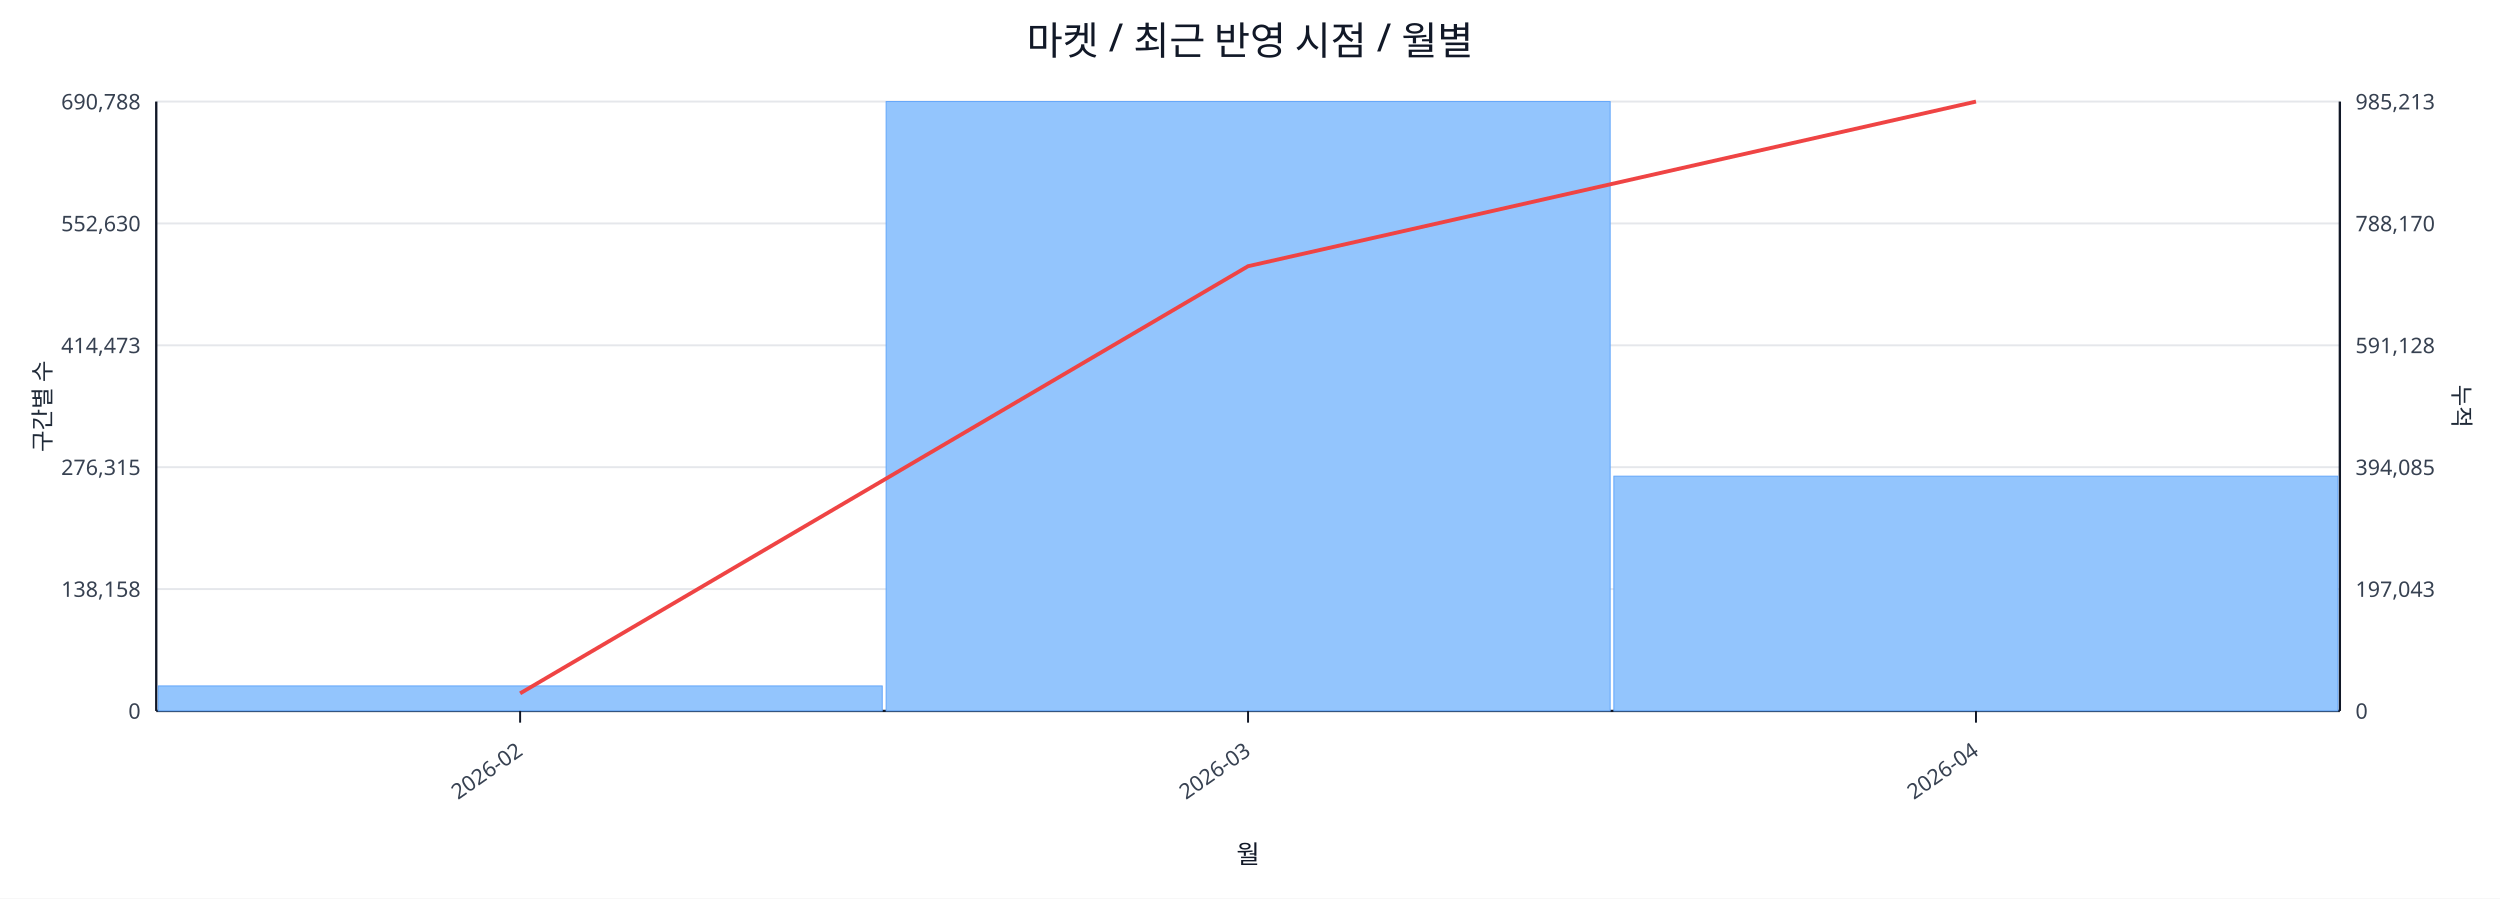
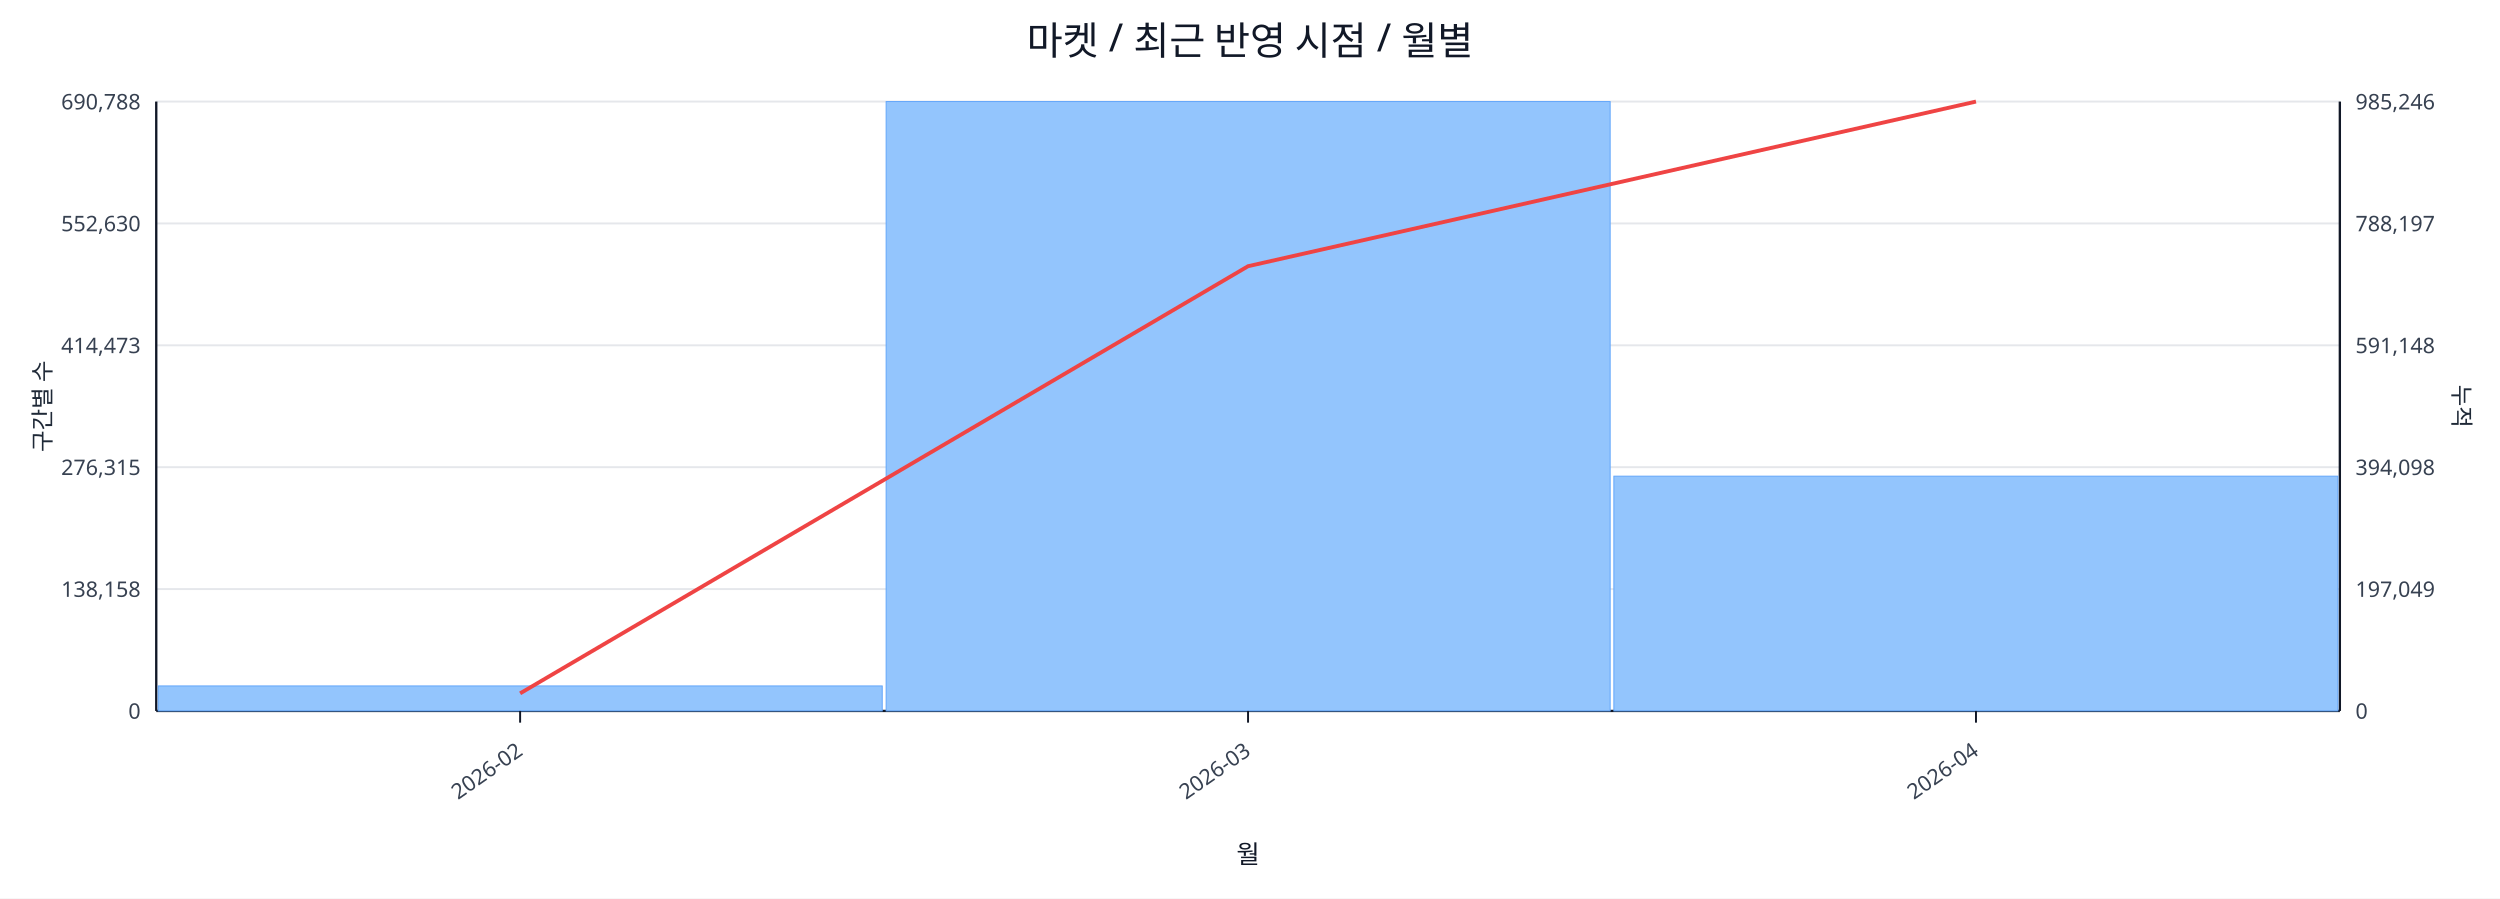
<svg xmlns="http://www.w3.org/2000/svg" width="1280" height="460" viewBox="0 0 1280 460">
  <rect x="0" y="0" width="100%" height="100%" fill="#ffffff" />
  <text x="640.0" y="28" font-size="20" text-anchor="middle" font-family="sans-serif" fill="#111827">마켓 / 최근 반영 시점 / 월별</text>
  <line x1="80.0" y1="52.0" x2="1198.0" y2="52.0" stroke="#e5e7eb" stroke-width="1" />
  <text x="72.0" y="56.0" font-size="11" text-anchor="end" font-family="sans-serif" fill="#374151">690,788</text>
-   <text x="1206.0" y="56.0" font-size="11" text-anchor="start" font-family="sans-serif" fill="#374151">985,213</text>
+   <text x="1206.0" y="56.0" font-size="11" text-anchor="start" font-family="sans-serif" fill="#374151">985,246</text>
  <line x1="80.0" y1="114.4" x2="1198.0" y2="114.4" stroke="#e5e7eb" stroke-width="1" />
  <text x="72.0" y="118.4" font-size="11" text-anchor="end" font-family="sans-serif" fill="#374151">552,630</text>
-   <text x="1206.0" y="118.4" font-size="11" text-anchor="start" font-family="sans-serif" fill="#374151">788,170</text>
+   <text x="1206.0" y="118.4" font-size="11" text-anchor="start" font-family="sans-serif" fill="#374151">788,197</text>
  <line x1="80.0" y1="176.8" x2="1198.0" y2="176.8" stroke="#e5e7eb" stroke-width="1" />
  <text x="72.0" y="180.8" font-size="11" text-anchor="end" font-family="sans-serif" fill="#374151">414,473</text>
-   <text x="1206.0" y="180.8" font-size="11" text-anchor="start" font-family="sans-serif" fill="#374151">591,128</text>
+   <text x="1206.0" y="180.8" font-size="11" text-anchor="start" font-family="sans-serif" fill="#374151">591,148</text>
  <line x1="80.0" y1="239.2" x2="1198.0" y2="239.2" stroke="#e5e7eb" stroke-width="1" />
  <text x="72.0" y="243.2" font-size="11" text-anchor="end" font-family="sans-serif" fill="#374151">276,315</text>
-   <text x="1206.0" y="243.2" font-size="11" text-anchor="start" font-family="sans-serif" fill="#374151">394,085</text>
+   <text x="1206.0" y="243.2" font-size="11" text-anchor="start" font-family="sans-serif" fill="#374151">394,098</text>
  <line x1="80.0" y1="301.6" x2="1198.0" y2="301.6" stroke="#e5e7eb" stroke-width="1" />
  <text x="72.0" y="305.6" font-size="11" text-anchor="end" font-family="sans-serif" fill="#374151">138,158</text>
-   <text x="1206.0" y="305.6" font-size="11" text-anchor="start" font-family="sans-serif" fill="#374151">197,043</text>
+   <text x="1206.0" y="305.6" font-size="11" text-anchor="start" font-family="sans-serif" fill="#374151">197,049</text>
  <line x1="80.0" y1="364.0" x2="1198.0" y2="364.0" stroke="#e5e7eb" stroke-width="1" />
  <text x="72.0" y="368.0" font-size="11" text-anchor="end" font-family="sans-serif" fill="#374151">0</text>
  <text x="1206.0" y="368.0" font-size="11" text-anchor="start" font-family="sans-serif" fill="#374151">0</text>
  <line x1="80.0" y1="364.0" x2="1198.0" y2="364.0" stroke="#111827" stroke-width="1.2" />
  <line x1="80.0" y1="52.0" x2="80.0" y2="364.0" stroke="#111827" stroke-width="1.2" />
  <line x1="1198.0" y1="52.0" x2="1198.0" y2="364.0" stroke="#111827" stroke-width="1.2" />
  <rect x="81.0" y="351.2" width="370.7" height="12.8" fill="#93c5fd" stroke="#60a5fa" stroke-width="0.5" />
  <rect x="453.7" y="52.0" width="370.7" height="312.0" fill="#93c5fd" stroke="#60a5fa" stroke-width="0.5" />
  <rect x="826.3" y="243.8" width="370.7" height="120.2" fill="#93c5fd" stroke="#60a5fa" stroke-width="0.5" />
  <polyline fill="none" stroke="#ef4444" stroke-width="2" points="266.3,355.0 639.0,136.3 1011.7,52.0" />
  <line x1="266.3" y1="364.0" x2="266.3" y2="370.0" stroke="#111827" stroke-width="1" />
  <text x="268.3" y="386.0" font-size="11" text-anchor="end" transform="rotate(-35 268.3 386.0)" font-family="sans-serif" fill="#374151">2026-02</text>
  <line x1="639.0" y1="364.0" x2="639.0" y2="370.0" stroke="#111827" stroke-width="1" />
  <text x="641.0" y="386.0" font-size="11" text-anchor="end" transform="rotate(-35 641.0 386.0)" font-family="sans-serif" fill="#374151">2026-03</text>
  <line x1="1011.7" y1="364.0" x2="1011.7" y2="370.0" stroke="#111827" stroke-width="1" />
  <text x="1013.7" y="386.0" font-size="11" text-anchor="end" transform="rotate(-35 1013.7 386.0)" font-family="sans-serif" fill="#374151">2026-04</text>
  <text x="26" y="208.0" font-size="12" transform="rotate(-90 26 208.0)" text-anchor="middle" font-family="sans-serif" fill="#1f2937">구간별 수</text>
  <text x="1256.0" y="208.0" font-size="12" transform="rotate(90 1256.0 208.0)" text-anchor="middle" font-family="sans-serif" fill="#1f2937">누적</text>
  <text x="639.0" y="442.0" font-size="13" text-anchor="middle" font-family="sans-serif" fill="#111827">월</text>
</svg>
